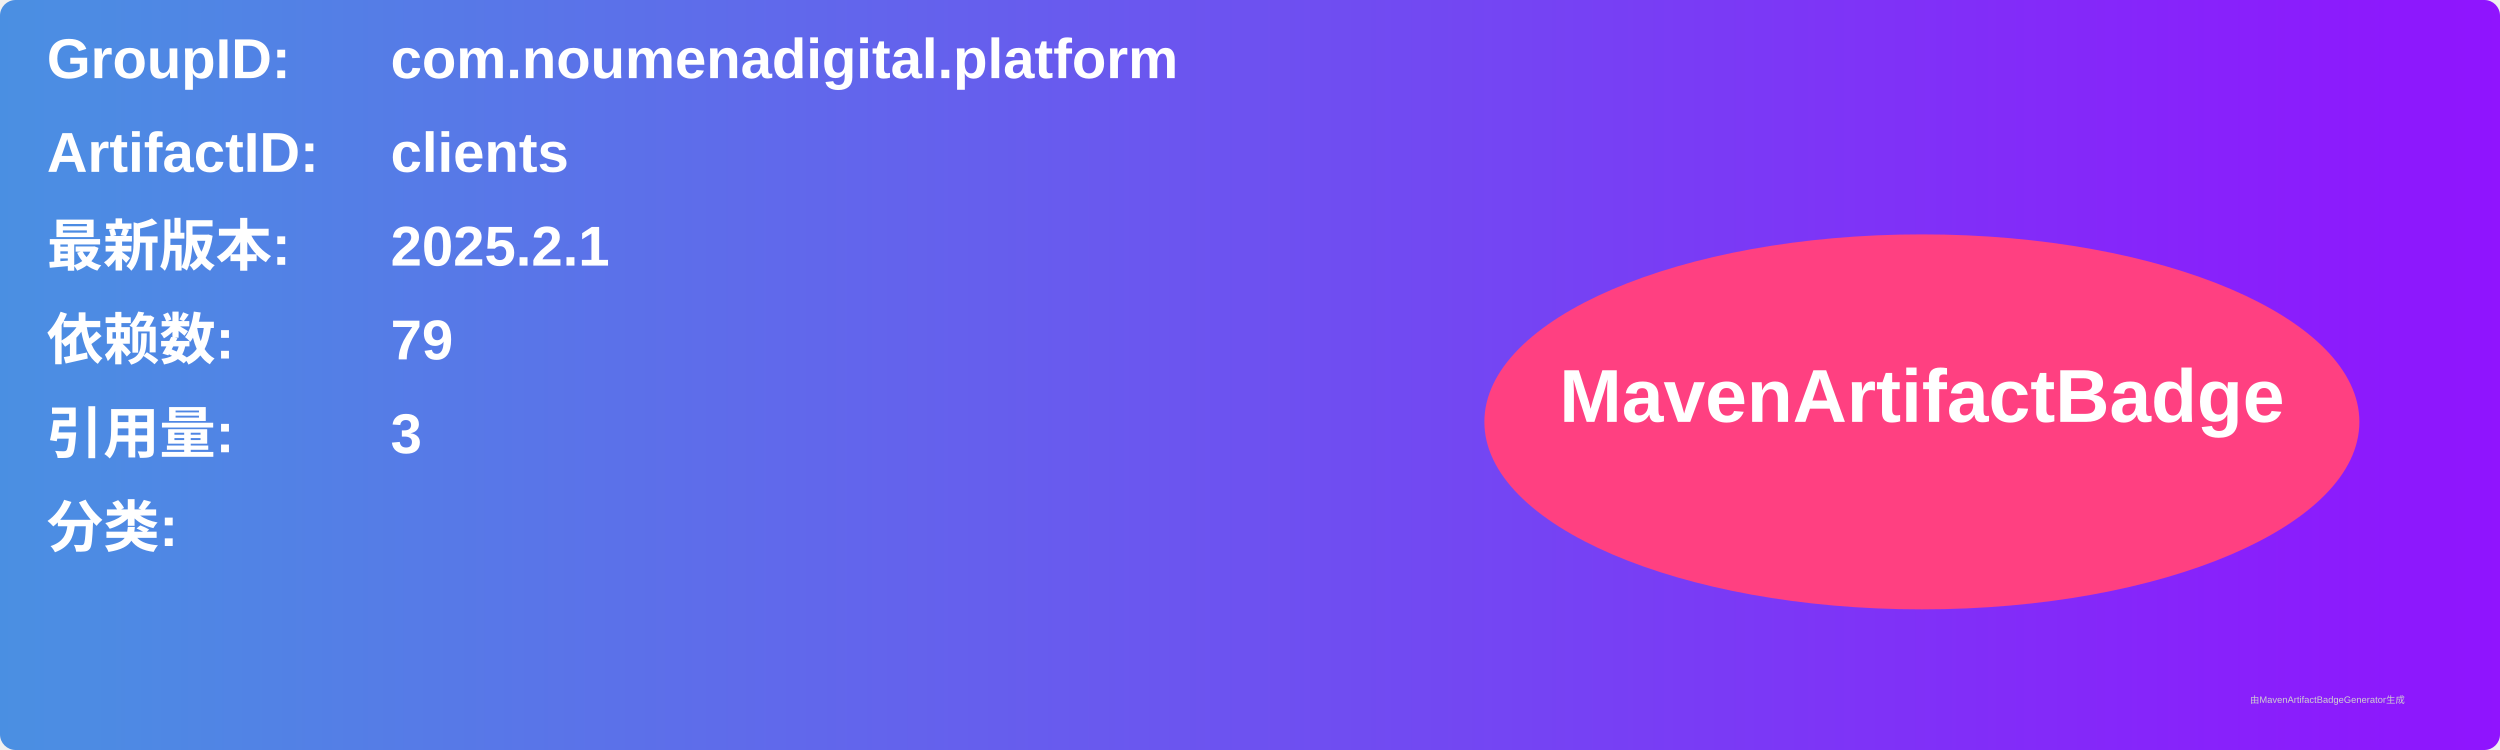
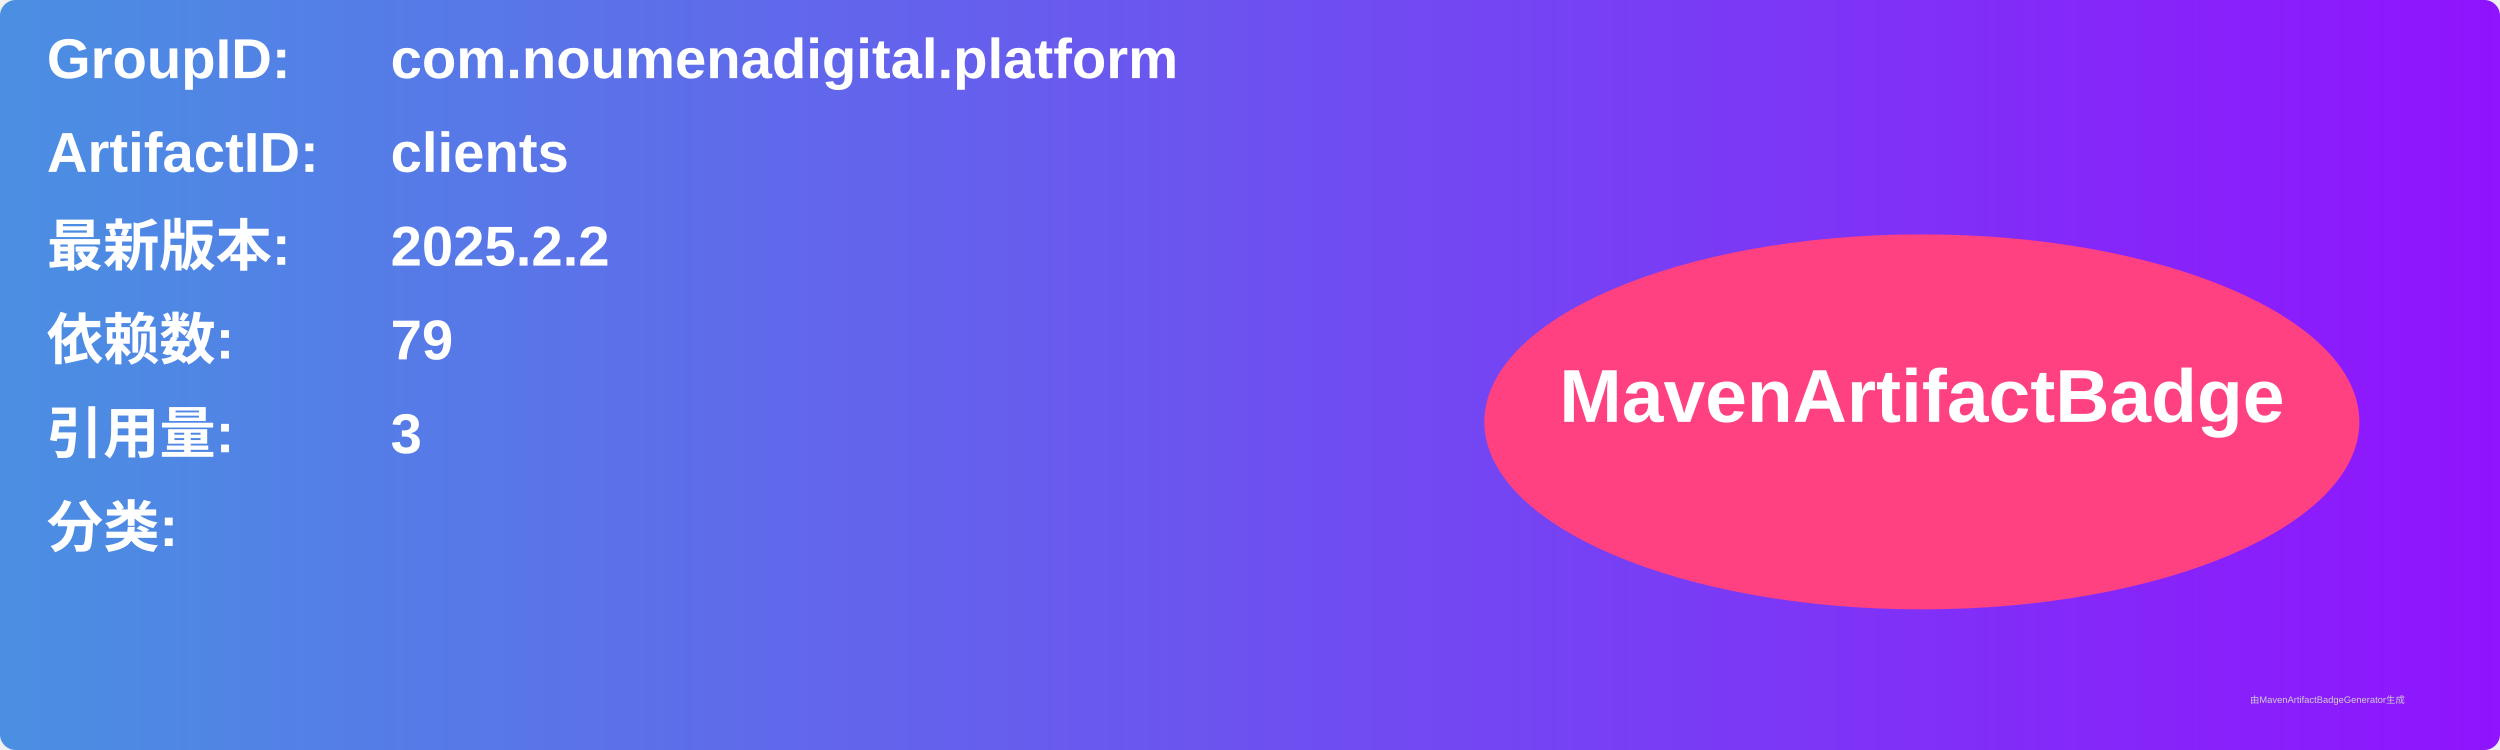
<svg xmlns="http://www.w3.org/2000/svg" width="800" height="240" viewBox="0 0 800 240">
  <linearGradient id="grad" x1="0%" y1="0%" x2="100%" y2="0%">
    <stop offset="0%" stop-color="#4a90e2" />
    <stop offset="100%" stop-color="#9013fe" />
  </linearGradient>
  <rect width="100%" height="100%" rx="5" ry="5" fill="url(#grad)" />
  <g transform="translate(15, 15)">
    <text x="0" y="10" font-family="Arial" font-size="18" fill="white" font-weight="bold" width="260">GroupID:</text>
    <text x="110" y="10" font-family="Arial" font-size="18" fill="white" font-weight="bold" width="460">com.noumenadigital.platform</text>
    <text x="0" y="40" font-family="Arial" font-size="18" fill="white" font-weight="bold" width="260">ArtifactID:</text>
    <text x="110" y="40" font-family="Arial" font-size="18" fill="white" font-weight="bold" width="460">clients</text>
    <text x="0" y="70" font-family="Arial" font-size="18" fill="white" font-weight="bold">最新版本:</text>
    <text x="110" y="70" font-family="Arial" font-size="18" fill="white" font-weight="bold">
-       <tspan font-weight="bold">2025.2.1</tspan>
+       <tspan font-weight="bold">2025.2.2</tspan>
    </text>
    <text x="0" y="100" font-family="Arial" font-size="18" fill="white" font-weight="bold">依赖数: </text>
    <text x="110" y="100" font-family="Arial" font-size="18" fill="white">
      <tspan font-weight="bold">79</tspan>
    </text>
    <text x="0" y="130" font-family="Arial" font-size="18" fill="white" font-weight="bold">引用量: </text>
    <text x="110" y="130" font-family="Arial" font-size="18" fill="white">
      <tspan font-weight="bold">3</tspan>
    </text>
    <text x="0" y="160" font-family="Arial" font-size="18" fill="white" font-weight="bold">分类:</text>
    <text x="10" y="190" font-family="Arial" font-size="10" fill="white">
      <tspan font-weight="bold" />
    </text>
    <ellipse cx="600" cy="120" rx="140" ry="60" fill="#ff4081" />
    <text x="600" y="120" text-anchor="middle" font-family="Arial" font-size="24" fill="white" font-weight="bold">MavenArtifactBadge</text>
  </g>
  <text x="720" y="225" font-family="Arial" font-size="3" fill="#d0d0d0">由MavenArtifactBadgeGenerator生成</text>
</svg>
